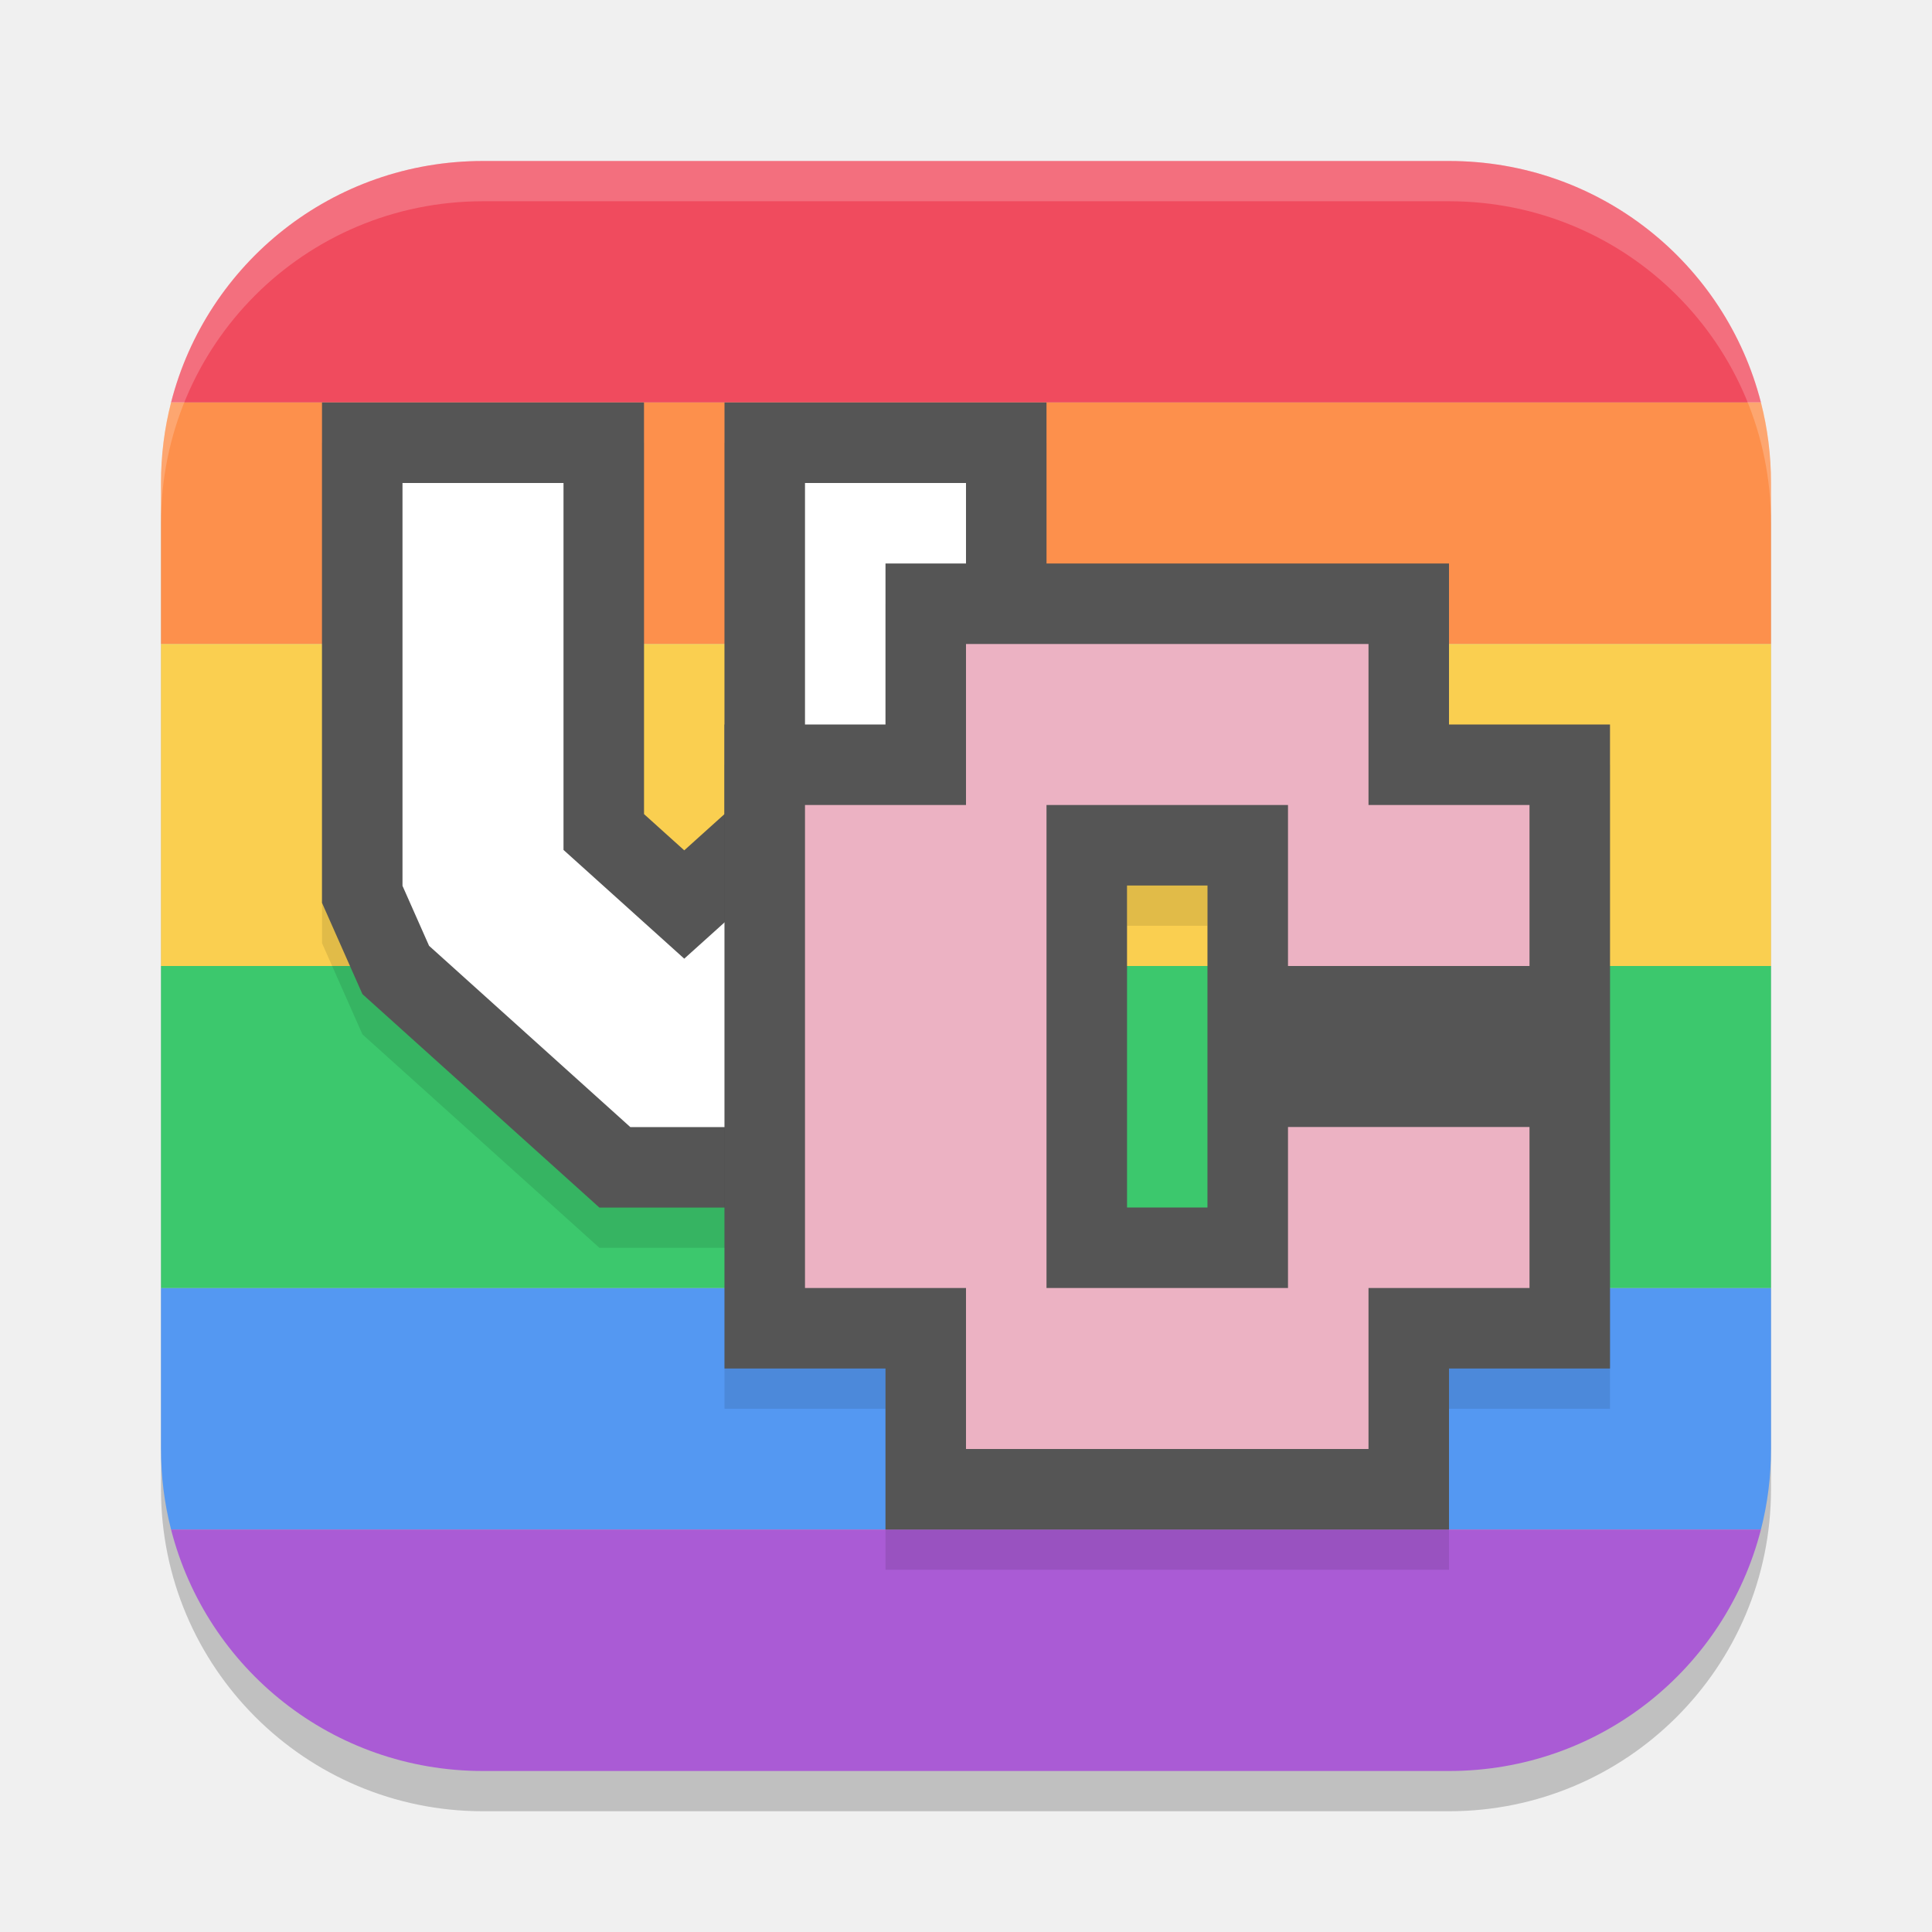
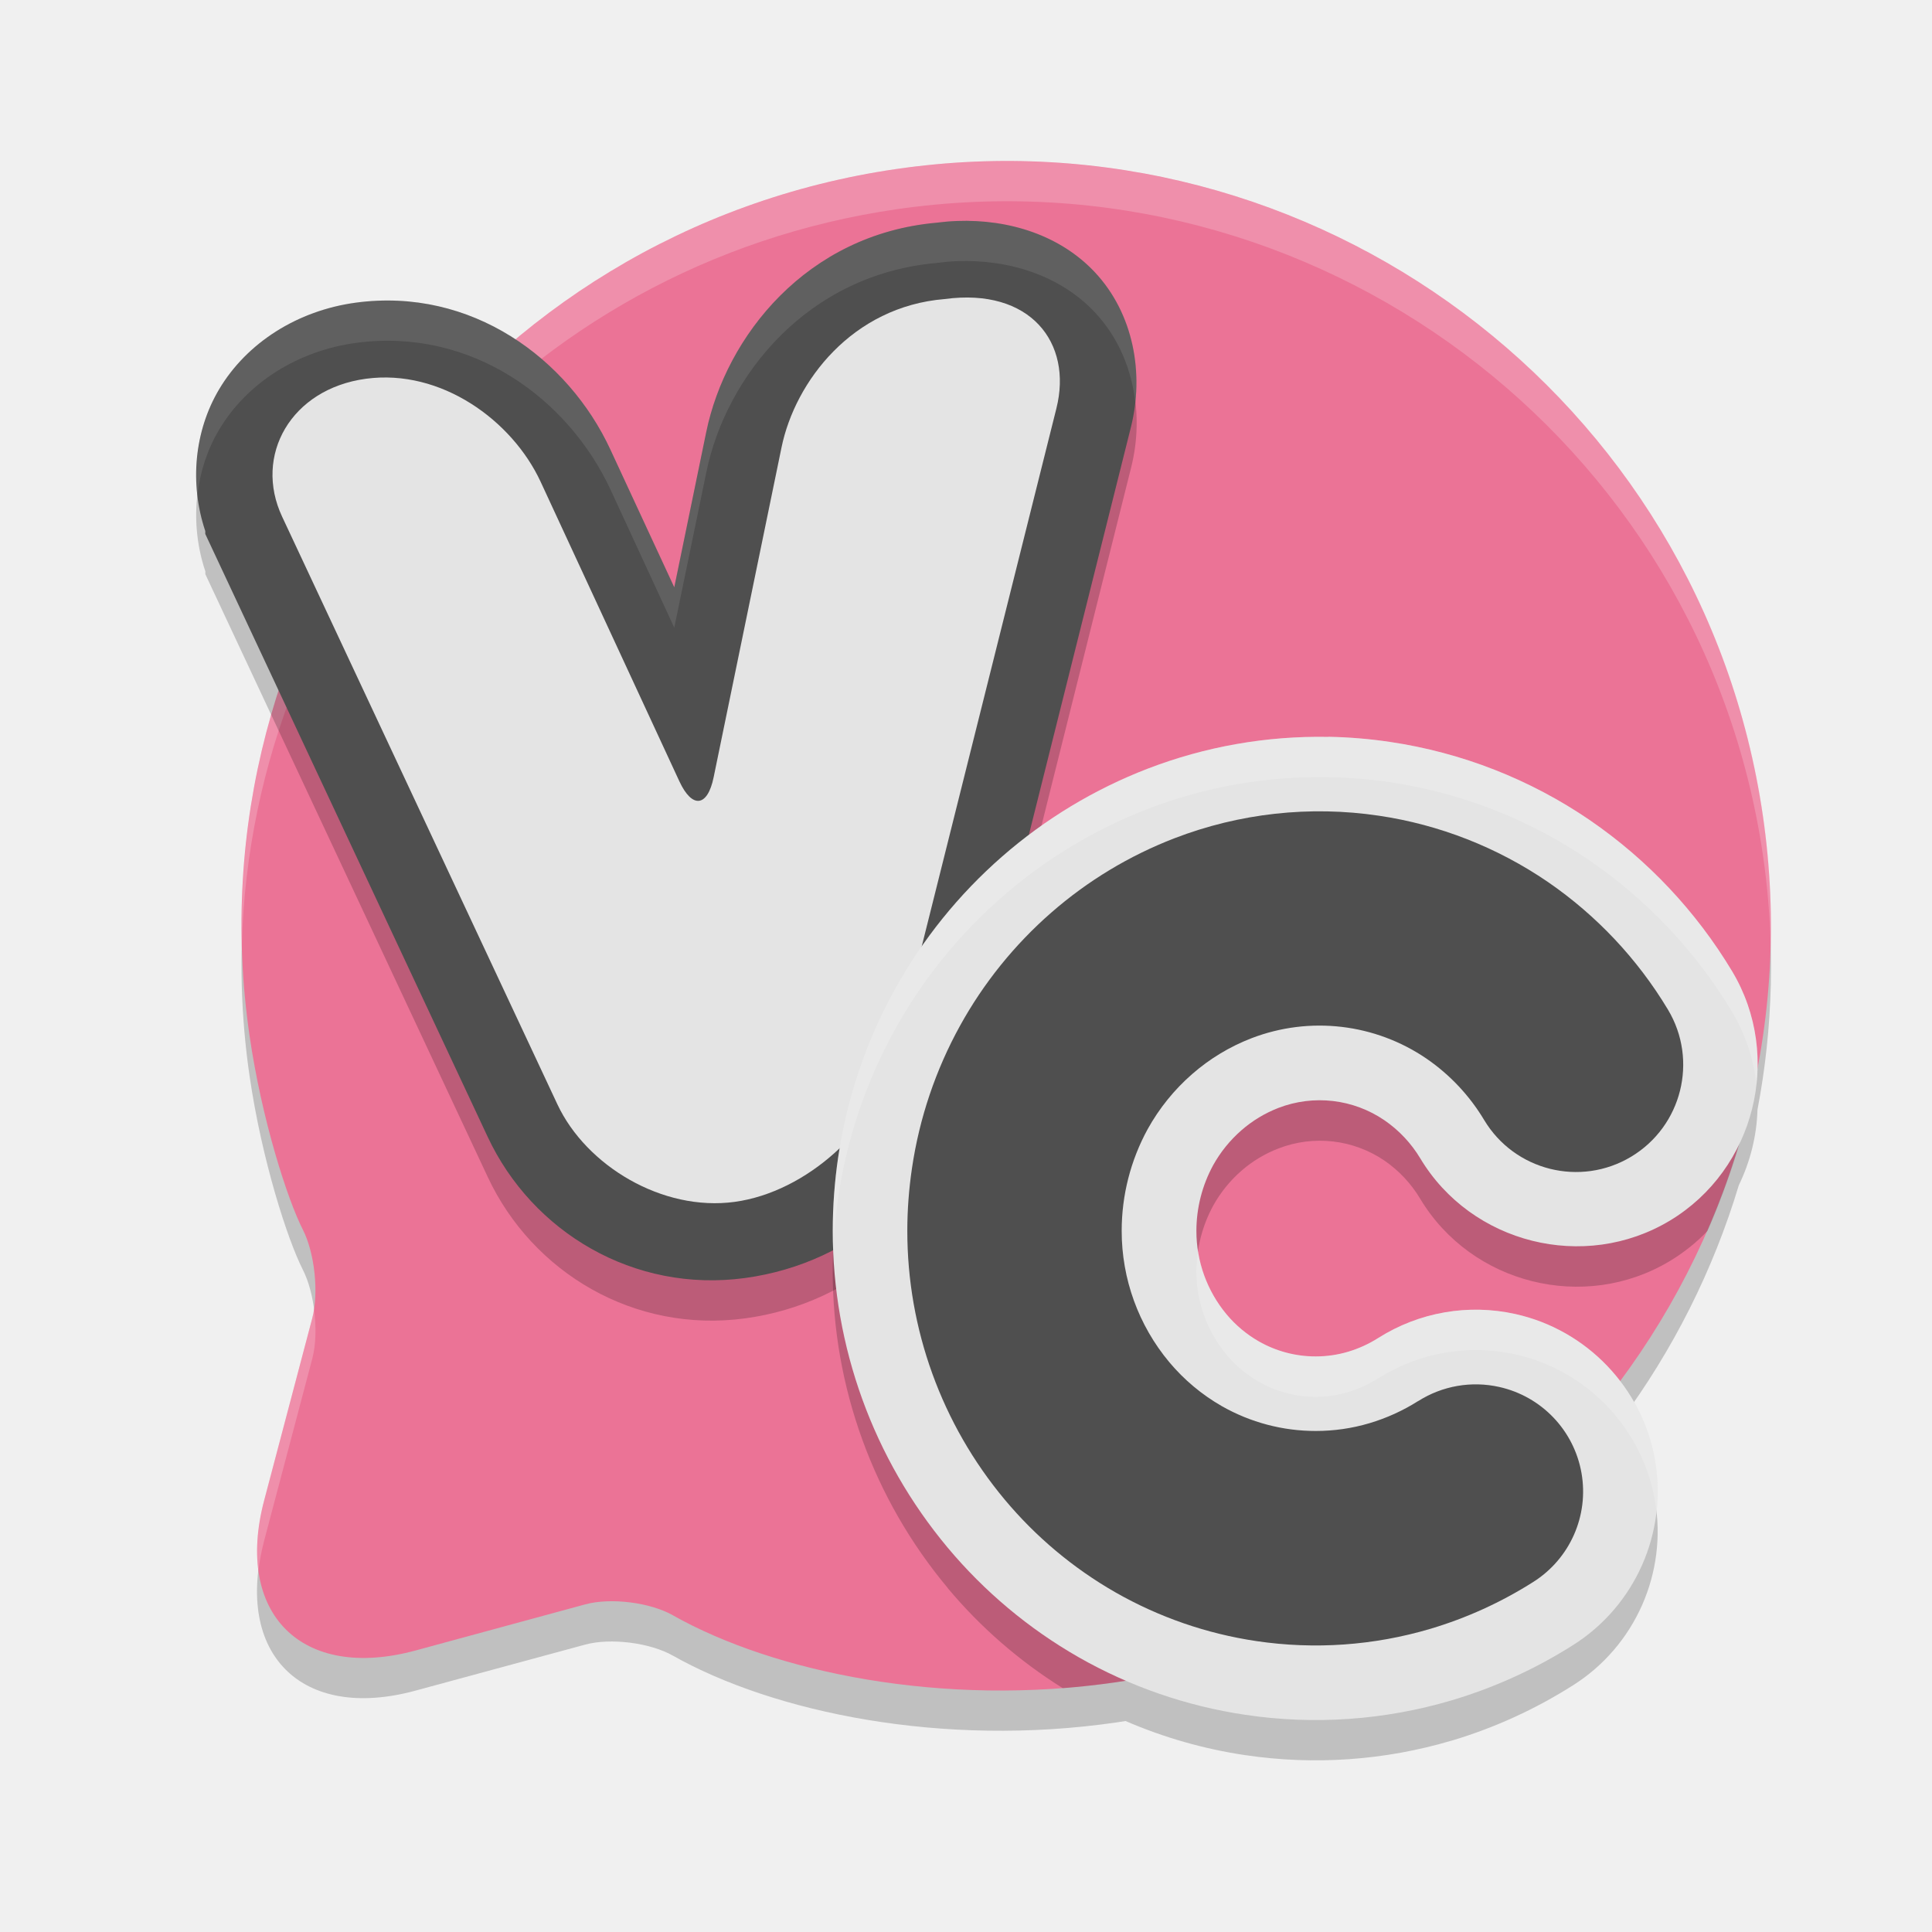
<svg xmlns="http://www.w3.org/2000/svg" width="24" height="24" version="1.1">
-   <rect x="2" y="2.5" width="20" height="20" ry="4" style="opacity:.2" />
-   <path d="m2 16v2c0 0.346 0.043 0.681 0.125 1h19.75c0.082-0.319 0.125-0.654 0.125-1v-2z" style="fill:#5498f2" />
-   <path d="m2.125 19c0.442 1.729 2.005 3 3.875 3h12c1.87 0 3.433-1.271 3.875-3h-19.75z" style="fill:#aa5bd5" />
-   <path d="m6 2c-1.87 0-3.433 1.271-3.875 3h19.75c-0.442-1.729-2.005-3-3.875-3z" style="fill:#f04b5e" />
-   <path d="m2.125 5c-0.082 0.319-0.125 0.654-0.125 1v2h20v-2c0-0.346-0.043-0.681-0.125-1z" style="fill:#fd904c" />
-   <rect x="2" y="8" width="20" height="4" style="fill:#facf50" />
-   <rect x="2" y="12" width="20" height="4" style="fill:#3cc86d" />
-   <path d="m6 2c-2.216 0-4 1.784-4 4v0.5c0-2.216 1.784-4 4-4h12c2.216 0 4 1.784 4 4v-0.5c0-2.216-1.784-4-4-4z" style="fill:#ffffff;opacity:.2" />
-   <path d="m5 6.5v5.004l0.33 0.745 2.5 2.252h1.34l2.5-2.252 0.33-0.745v-5.004h-2v4.558l-1.5 1.351-1.5-1.351v-4.558z" style="fill:none;opacity:.1;stroke-linecap:square;stroke-width:2;stroke:#000000" />
-   <path d="m5 6v5.004l0.33 0.745 2.5 2.252h1.34l2.5-2.252 0.33-0.745v-5.004h-2v4.558l-1.5 1.351-1.5-1.351v-4.558z" style="fill:none;stroke-linecap:square;stroke-width:2;stroke:#555555" />
-   <path d="m5 6v5.004l0.33 0.745 2.5 2.252h1.34l2.5-2.252 0.33-0.745v-5.004h-2v4.558l-1.5 1.351-1.5-1.351v-4.558z" style="fill:#ffffff" />
-   <path d="m12 8.5v2h-2v6h2v2h5v-2h2v-2h-3v2h-3v-6h3v2h3v-2h-2v-2z" style="fill:none;opacity:.1;stroke-width:2;stroke:#000000" />
-   <path d="m12 8v2h-2v6h2v2h5v-2h2v-2h-3v2h-3v-6h3v2h3v-2h-2v-2h-5z" style="fill:none;stroke-width:2;stroke:#555555" />
-   <path d="m12 8v2h-2v6h2v2h5v-2h2v-2h-3v2h-3v-6h3v2h3v-2h-2v-2h-5z" style="fill:#ecb2c3" />
+   <path d="m12.1 2.51c-0.321 0.014-0.643 0.043-0.967 0.09-1.808 0.263-3.424 1.021-4.729 2.115-0.557-0.365-1.24-0.556-1.986-0.455-0.72 0.098-1.351 0.495-1.697 1.078-0.306 0.516-0.368 1.169-0.17 1.76v0.035l0.91 1.943c-0.435 1.341-0.578 2.8-0.361 4.289 0.153 1.052 0.474 2.039 0.662 2.408 0.149 0.292 0.201 0.785 0.117 1.102l-0.598 2.262c-0.373 1.413 0.468 2.249 1.879 1.865l2.109-0.572c0.316-0.086 0.805-0.024 1.09 0.137 1.25 0.705 3.347 1.144 5.508 0.83 0.039-0.006 0.077-0.012 0.115-0.018a5.94 5.939 0 0 0 1.486 0.424h2e-3a5.936 5.935 0 0 0 2.561-0.18h2e-3a6.025 6.024 0 0 0 1.508-0.688c0.771-0.487 1.174-1.397 1.018-2.295-0.064-0.365-0.215-0.701-0.432-0.984 0.653-0.88 1.153-1.87 1.473-2.932 0.142-0.293 0.223-0.614 0.232-0.939 0.194-1.013 0.225-2.076 0.068-3.154-0.707-4.863-4.993-8.329-9.801-8.121z" style="opacity:.2" />
+   <path d="m8.359 20.066c1.25 0.705 3.348 1.146 5.508 0.831 5.188-0.755 8.787-5.579 8.032-10.766-0.755-5.187-5.579-8.786-10.767-8.031-5.188 0.755-8.787 5.579-8.032 10.766 0.153 1.052 0.473 2.038 0.661 2.407 0.149 0.292 0.201 0.786 0.118 1.103l-0.597 2.261c-0.373 1.413 0.469 2.249 1.88 1.866l2.108-0.573c0.316-0.086 0.805-0.025 1.09 0.136z" style="fill:#eb7396" />
+   <path d="m12.1 2.01c-0.321 0.014-0.643 0.043-0.967 0.09-4.81 0.7-8.254 4.897-8.129 9.639 0.12-4.534 3.489-8.464 8.129-9.139 5.188-0.755 10.013 2.844 10.768 8.031 0.055 0.378 0.086 0.754 0.096 1.127 0.014-0.535-0.016-1.079-0.096-1.627-0.707-4.863-4.993-8.329-9.801-8.121zm-8.199 14.256c-0.006 0.038-0.012 0.075-0.021 0.109l-0.598 2.262c-0.086 0.325-0.107 0.619-0.072 0.875 0.014-0.12 0.038-0.245 0.072-0.375l0.598-2.262c0.045-0.171 0.05-0.394 0.021-0.609z" style="fill:#ffffff;opacity:.2" />
+   <path d="m11.889 3.244c-0.086 0.003-0.171 0.012-0.258 0.023-1.608 0.145-2.612 1.404-2.857 2.6l-0.398 1.93-0.791-1.713c-0.305-0.659-0.844-1.236-1.525-1.564-1.269 1.174-2.208 2.68-2.691 4.357-1.701e-4 5.902e-4 1.7e-4 0.001 0 0.002l2.691 5.744c0.554 1.183 1.815 1.942 3.197 1.754 1.37-0.186 2.44-1.167 2.762-2.453l2.033-8.119c0.165-0.658 0.036-1.406-0.449-1.924-0.425-0.453-1.057-0.66-1.713-0.637z" style="opacity:.2" />
+   <path d="m11.889 2.745c-0.086 0.003-0.173 0.011-0.259 0.022-1.608 0.145-2.611 1.406-2.857 2.601l-0.397 1.928-0.793-1.711v-4e-5c-0.523-1.129-1.726-2.02-3.165-1.825-0.72 0.098-1.351 0.495-1.697 1.078-0.306 0.516-0.369 1.169-0.171 1.759v0.036l3.508 7.489c0.554 1.183 1.815 1.942 3.197 1.754 1.37-0.186 2.44-1.167 2.762-2.453l2.032-8.118c0.165-0.658 0.037-1.406-0.449-1.924-0.425-0.453-1.057-0.66-1.712-0.636" style="fill:#4f4f4f" />
+   <path d="m3.506 6.421 3.418 7.297c0.357 0.762 1.304 1.335 2.203 1.212s1.76-0.923 1.964-1.739l2.032-8.118c0.204-0.816-0.325-1.502-1.388-1.358-1.146 0.093-1.858 1.021-2.027 1.845l-0.843 4.096c-0.076 0.37-0.267 0.392-0.426 0.049l-1.723-3.72c-0.354-0.763-1.238-1.406-2.17-1.28s-1.398 0.953-1.041 1.714z" style="fill:#e4e4e4" />
+   <path d="m11.889 2.744c-0.086 0.003-0.171 0.012-0.258 0.023-1.608 0.145-2.612 1.404-2.857 2.6l-0.398 1.93-0.791-1.713c-0.523-1.129-1.726-2.02-3.166-1.824-0.72 0.098-1.351 0.495-1.697 1.078-0.23 0.388-0.322 0.854-0.27 1.312 0.033-0.288 0.123-0.566 0.27-0.812 0.346-0.583 0.978-0.98 1.697-1.078 1.44-0.196 2.643 0.696 3.166 1.824l0.791 1.713 0.398-1.93c0.246-1.195 1.25-2.455 2.857-2.6 0.086-0.011 0.172-0.02 0.258-0.023 0.655-0.024 1.288 0.184 1.713 0.637 0.294 0.313 0.456 0.712 0.502 1.123 0.064-0.576-0.09-1.183-0.502-1.623-0.425-0.453-1.057-0.66-1.713-0.637z" style="fill:#ffffff;opacity:.1" />
+   <path d="m16.502 9.654a5.938 5.937 0 0 0-2.246 0.395 6.059 6.057 0 0 0-1.807 1.092 6.13 6.129 0 0 0-1.334 1.652 6.174 6.173 0 0 0-0.703 2.084c-0.044 0.3-0.068 0.606-0.068 0.912a6.133 6.132 0 0 0 1.428 3.936v0.002a6.007 6.006 0 0 0 1.43 1.244c0.221-0.017 0.443-0.042 0.666-0.074 2.483-0.361 4.603-1.654 6.055-3.473-0.296-0.293-0.675-0.506-1.098-0.6a2.262 2.261 0 0 0-1.701 0.297h-0.002a1.493 1.493 0 0 1-0.375 0.172 1.411 1.411 0 0 1-0.4 0.059h-0.002a1.423 1.423 0 0 1-0.707-0.188 1.493 1.493 0 0 1-0.4-0.334v-0.002a1.615 1.614 0 0 1-0.375-1.035v-0.002a1.707 1.707 0 0 1 0.209-0.816 1.616 1.616 0 0 1 0.35-0.432 1.545 1.544 0 0 1 0.461-0.277 1.426 1.426 0 0 1 1.316 0.152 1.527 1.527 0 0 1 0.443 0.473c0.636 1.061 2.039 1.412 3.1 0.775 0.176-0.106 0.333-0.232 0.469-0.375 0.264-0.604 0.466-1.239 0.6-1.895-0.041-0.286-0.137-0.567-0.293-0.828a6.059 6.057 0 0 0-1.764-1.875l-0.002-0.002a5.94 5.939 0 0 0-2.484-0.975 5.929 5.928 0 0 0-0.764-0.062z" style="opacity:.2" />
+   <path d="m16.502 9.154a5.938 5.937 0 0 0-2.245 0.395l-9e-5 4e-5h-4e-5a6.059 6.057 0 0 0-1.808 1.091 6.13 6.129 0 0 0-1.333 1.653v4e-5a6.174 6.173 0 0 0-0.704 2.084v1.3e-4l-4e-5 1.3e-4c-0.044 0.3-0.067 0.605-0.067 0.911v3.1e-4a6.133 6.132 0 0 0 1.427 3.936l9e-5 9e-5 4e-5 9e-5a6.007 6.006 0 0 0 1.624 1.36l4.5e-4 2.5e-4 4.5e-4 2.7e-4a5.94 5.939 0 0 0 2.074 0.717l3.8e-4 4e-5a5.936 5.935 0 0 0 2.561-0.18l9e-4 -2.6e-4a6.025 6.024 0 0 0 1.509-0.687l9e-5 -4e-5c0.771-0.487 1.174-1.398 1.017-2.296-0.157-0.898-0.845-1.618-1.735-1.816a2.262 2.261 0 0 0-1.702 0.297l-5.3e-4 3.6e-4 -5.1e-4 3.3e-4a1.493 1.493 0 0 1-0.375 0.171 1.411 1.411 0 0 1-0.4 0.058h-0.002a1.423 1.423 0 0 1-0.707-0.187 1.493 1.493 0 0 1-0.4-0.335l-1.3e-4 -1.8e-4a1.615 1.614 0 0 1-0.375-1.037v-3.6e-4a1.707 1.707 0 0 1 0.209-0.817 1.616 1.616 0 0 1 0.35-0.432l5.2e-4 -5.2e-4a1.545 1.544 0 0 1 0.46-0.278 1.426 1.426 0 0 1 1.317 0.154 1.527 1.527 0 0 1 0.444 0.472h4e-5v4e-5c0.636 1.061 2.039 1.412 3.1 0.775l4.4e-4 -2.6e-4c1.059-0.637 1.409-2.037 0.775-3.097l-2.9e-4 -5.6e-4 -3.6e-4 -5.8e-4a6.059 6.057 0 0 0-1.763-1.874l-5.8e-4 -4.5e-4 -6e-4 -3.8e-4a5.94 5.939 0 0 0-2.486-0.974 5.929 5.928 0 0 0-0.763-0.064" style="fill:#e4e4e4" />
+   <path d="m17.619 17.404a1.333 1.333 0 0 1 1.004-0.175c0.526 0.117 0.93 0.539 1.023 1.07 0.093 0.531-0.144 1.065-0.6 1.353a5.098 5.097 0 0 1-1.278 0.582 5.009 5.008 0 0 1-2.162 0.152 5.013 5.012 0 0 1-1.751-0.606 5.08 5.079 0 0 1-1.373-1.15 5.205 5.204 0 0 1-1.211-3.342c0-0.26 0.02-0.519 0.058-0.777a5.247 5.246 0 0 1 0.598-1.771 5.203 5.202 0 0 1 1.132-1.403 5.131 5.13 0 0 1 1.531-0.924 5.011 5.01 0 0 1 2.539-0.28c0.752 0.111 1.47 0.393 2.098 0.822a5.13 5.129 0 0 1 1.493 1.587c0.378 0.631 0.173 1.448-0.457 1.827-0.631 0.379-1.449 0.174-1.827-0.457a2.454 2.454 0 0 0-0.715-0.761 2.356 2.356 0 0 0-2.174-0.254 2.472 2.472 0 0 0-0.737 0.445 2.541 2.541 0 0 0-0.553 0.684 2.635 2.634 0 0 0-0.323 1.263 2.543 2.542 0 0 0 0.591 1.632 2.421 2.42 0 0 0 0.652 0.546 2.352 2.351 0 0 0 1.169 0.309c0.225 0 0.448-0.032 0.664-0.096a2.421 2.42 0 0 0 0.609-0.277" style="fill:#4f4f4f" />
+   <path d="m16.502 9.154a5.938 5.937 0 0 0-2.246 0.395 6.059 6.057 0 0 0-1.807 1.092 6.13 6.129 0 0 0-1.334 1.652 6.174 6.173 0 0 0-0.703 2.084c-0.044 0.3-0.068 0.606-0.068 0.912a6.133 6.132 0 0 0 0.006 0.252c0.009-0.223 0.03-0.445 0.062-0.664a6.174 6.173 0 0 1 0.703-2.084 6.13 6.129 0 0 1 1.334-1.652 6.059 6.057 0 0 1 1.807-1.092 5.938 5.937 0 0 1 2.246-0.395 5.929 5.928 0 0 1 0.764 0.062 5.94 5.939 0 0 1 2.484 0.975l0.002 0.002a6.059 6.057 0 0 1 1.764 1.875c0.169 0.283 0.268 0.59 0.303 0.9 0.052-0.473-0.042-0.966-0.303-1.4a6.059 6.057 0 0 0-1.764-1.875l-0.002-0.002a5.94 5.939 0 0 0-2.484-0.975 5.929 5.928 0 0 0-0.764-0.062zm-1.619 6.387a1.707 1.707 0 0 0-0.021 0.25v0.002a1.615 1.614 0 0 0 0.375 1.035v0.002a1.493 1.493 0 0 0 0.4 0.334 1.423 1.423 0 0 0 0.707 0.188h0.002a1.411 1.411 0 0 0 0.4-0.059 1.493 1.493 0 0 0 0.375-0.172h0.002a2.262 2.261 0 0 1 1.701-0.297c0.89 0.198 1.578 0.918 1.734 1.816 0.008 0.045 0.014 0.091 0.02 0.137 0.023-0.209 0.018-0.423-0.02-0.637-0.157-0.898-0.844-1.619-1.734-1.816a2.262 2.261 0 0 0-1.701 0.297h-0.002a1.493 1.493 0 0 1-0.375 0.172 1.411 1.411 0 0 1-0.4 0.059h-0.002a1.423 1.423 0 0 1-0.707-0.188 1.493 1.493 0 0 1-0.4-0.334v-0.002a1.615 1.614 0 0 1-0.354-0.787z" style="fill:#ffffff;opacity:.2" />
</svg>
